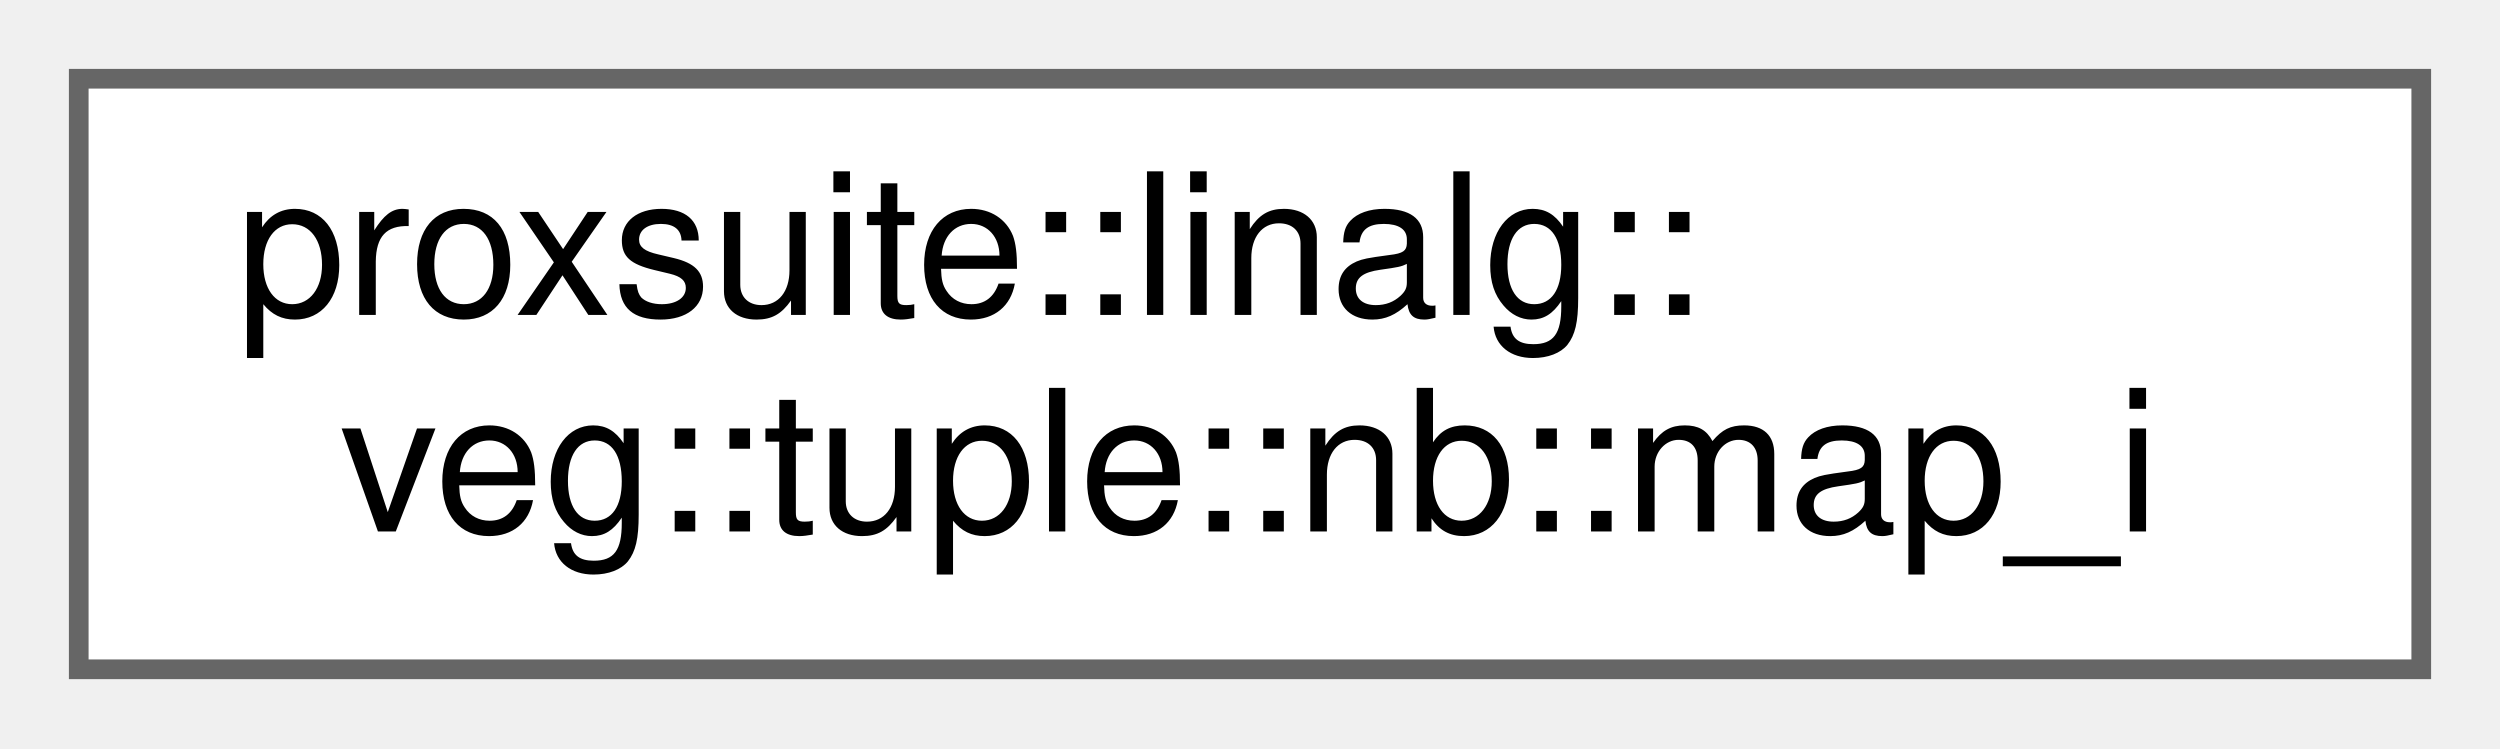
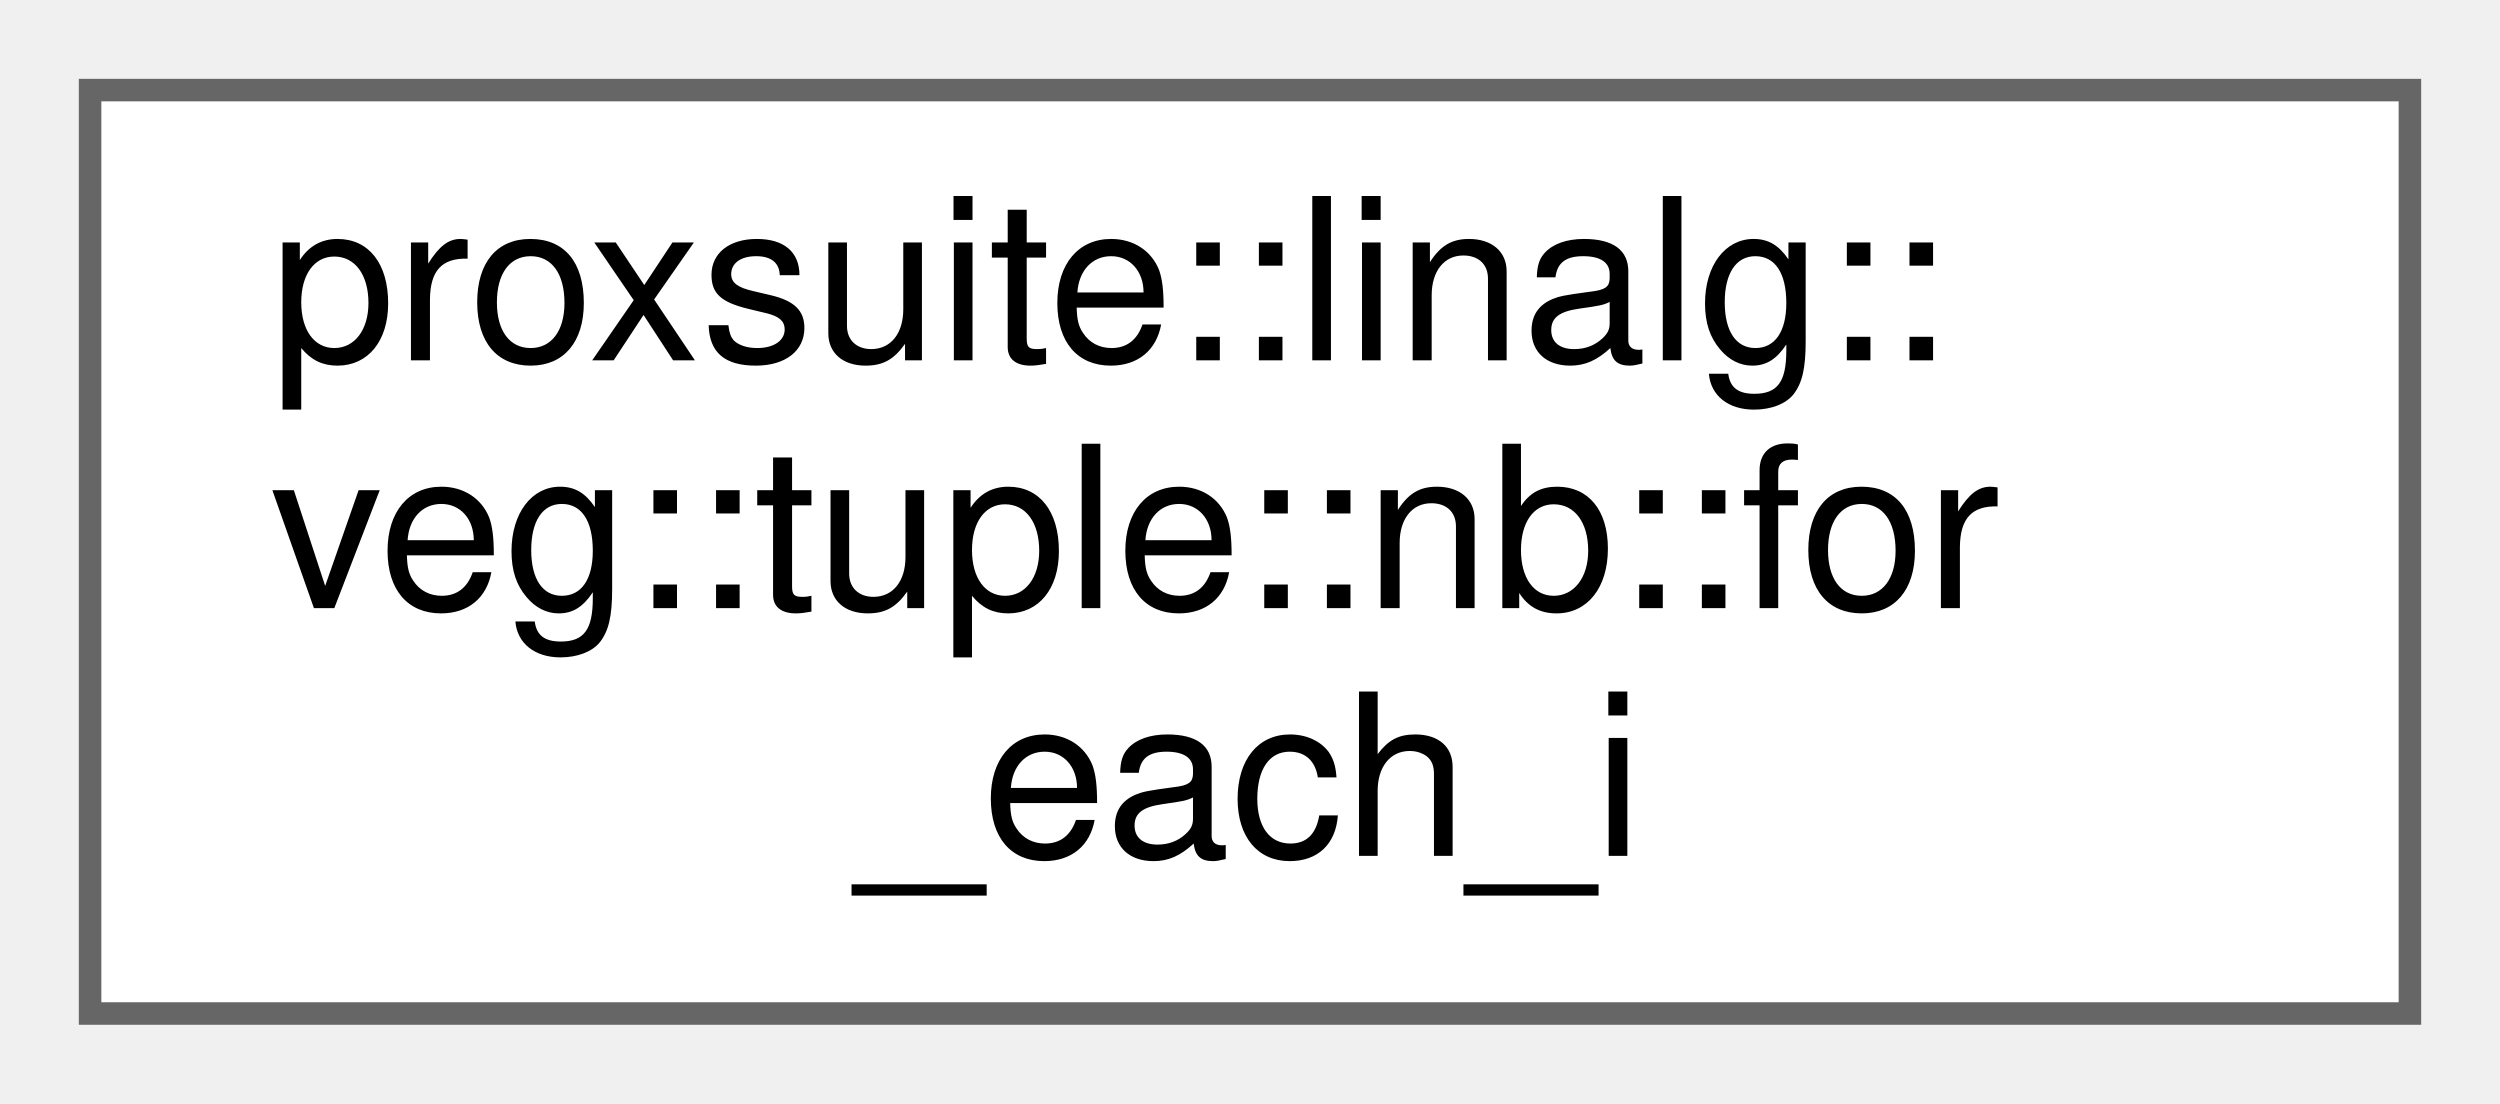
- <svg xmlns="http://www.w3.org/2000/svg" xmlns:xlink="http://www.w3.org/1999/xlink" width="127pt" height="38pt" viewBox="0.00 0.00 127.00 38.00">
-   <g id="graph0" class="graph" transform="scale(1 1) rotate(0) translate(4 34)">
+ <svg xmlns="http://www.w3.org/2000/svg" xmlns:xlink="http://www.w3.org/1999/xlink" width="111pt" height="49pt" viewBox="0.00 0.00 111.00 49.00">
+   <g id="graph0" class="graph" transform="scale(1 1) rotate(0) translate(4 45)">
    <g id="node1" class="node">
      <g id="a_node1">
-         <a xlink:href="structproxsuite_1_1linalg_1_1veg_1_1tuple_1_1nb_1_1map__i.html" target="_top" xlink:title=" ">
-           <polygon fill="white" stroke="#666666" points="119,-30 0,-30 0,0 119,0 119,-30" />
-           <text text-anchor="start" x="8" y="-18" font-family="Helvetica,sans-Serif" font-size="10.00">proxsuite::linalg::</text>
-           <text text-anchor="middle" x="59.5" y="-7" font-family="Helvetica,sans-Serif" font-size="10.00">veg::tuple::nb::map_i</text>
+         <a xlink:href="structproxsuite_1_1linalg_1_1veg_1_1tuple_1_1nb_1_1for__each__i.html" target="_top" xlink:title=" ">
+           <polygon fill="white" stroke="#666666" points="103,-41 0,-41 0,0 103,0 103,-41" />
+           <text text-anchor="start" x="8" y="-29" font-family="Helvetica,sans-Serif" font-size="10.00">proxsuite::linalg::</text>
+           <text text-anchor="start" x="8" y="-18" font-family="Helvetica,sans-Serif" font-size="10.00">veg::tuple::nb::for</text>
+           <text text-anchor="middle" x="51.5" y="-7" font-family="Helvetica,sans-Serif" font-size="10.00">_each_i</text>
        </a>
      </g>
    </g>
  </g>
</svg>
